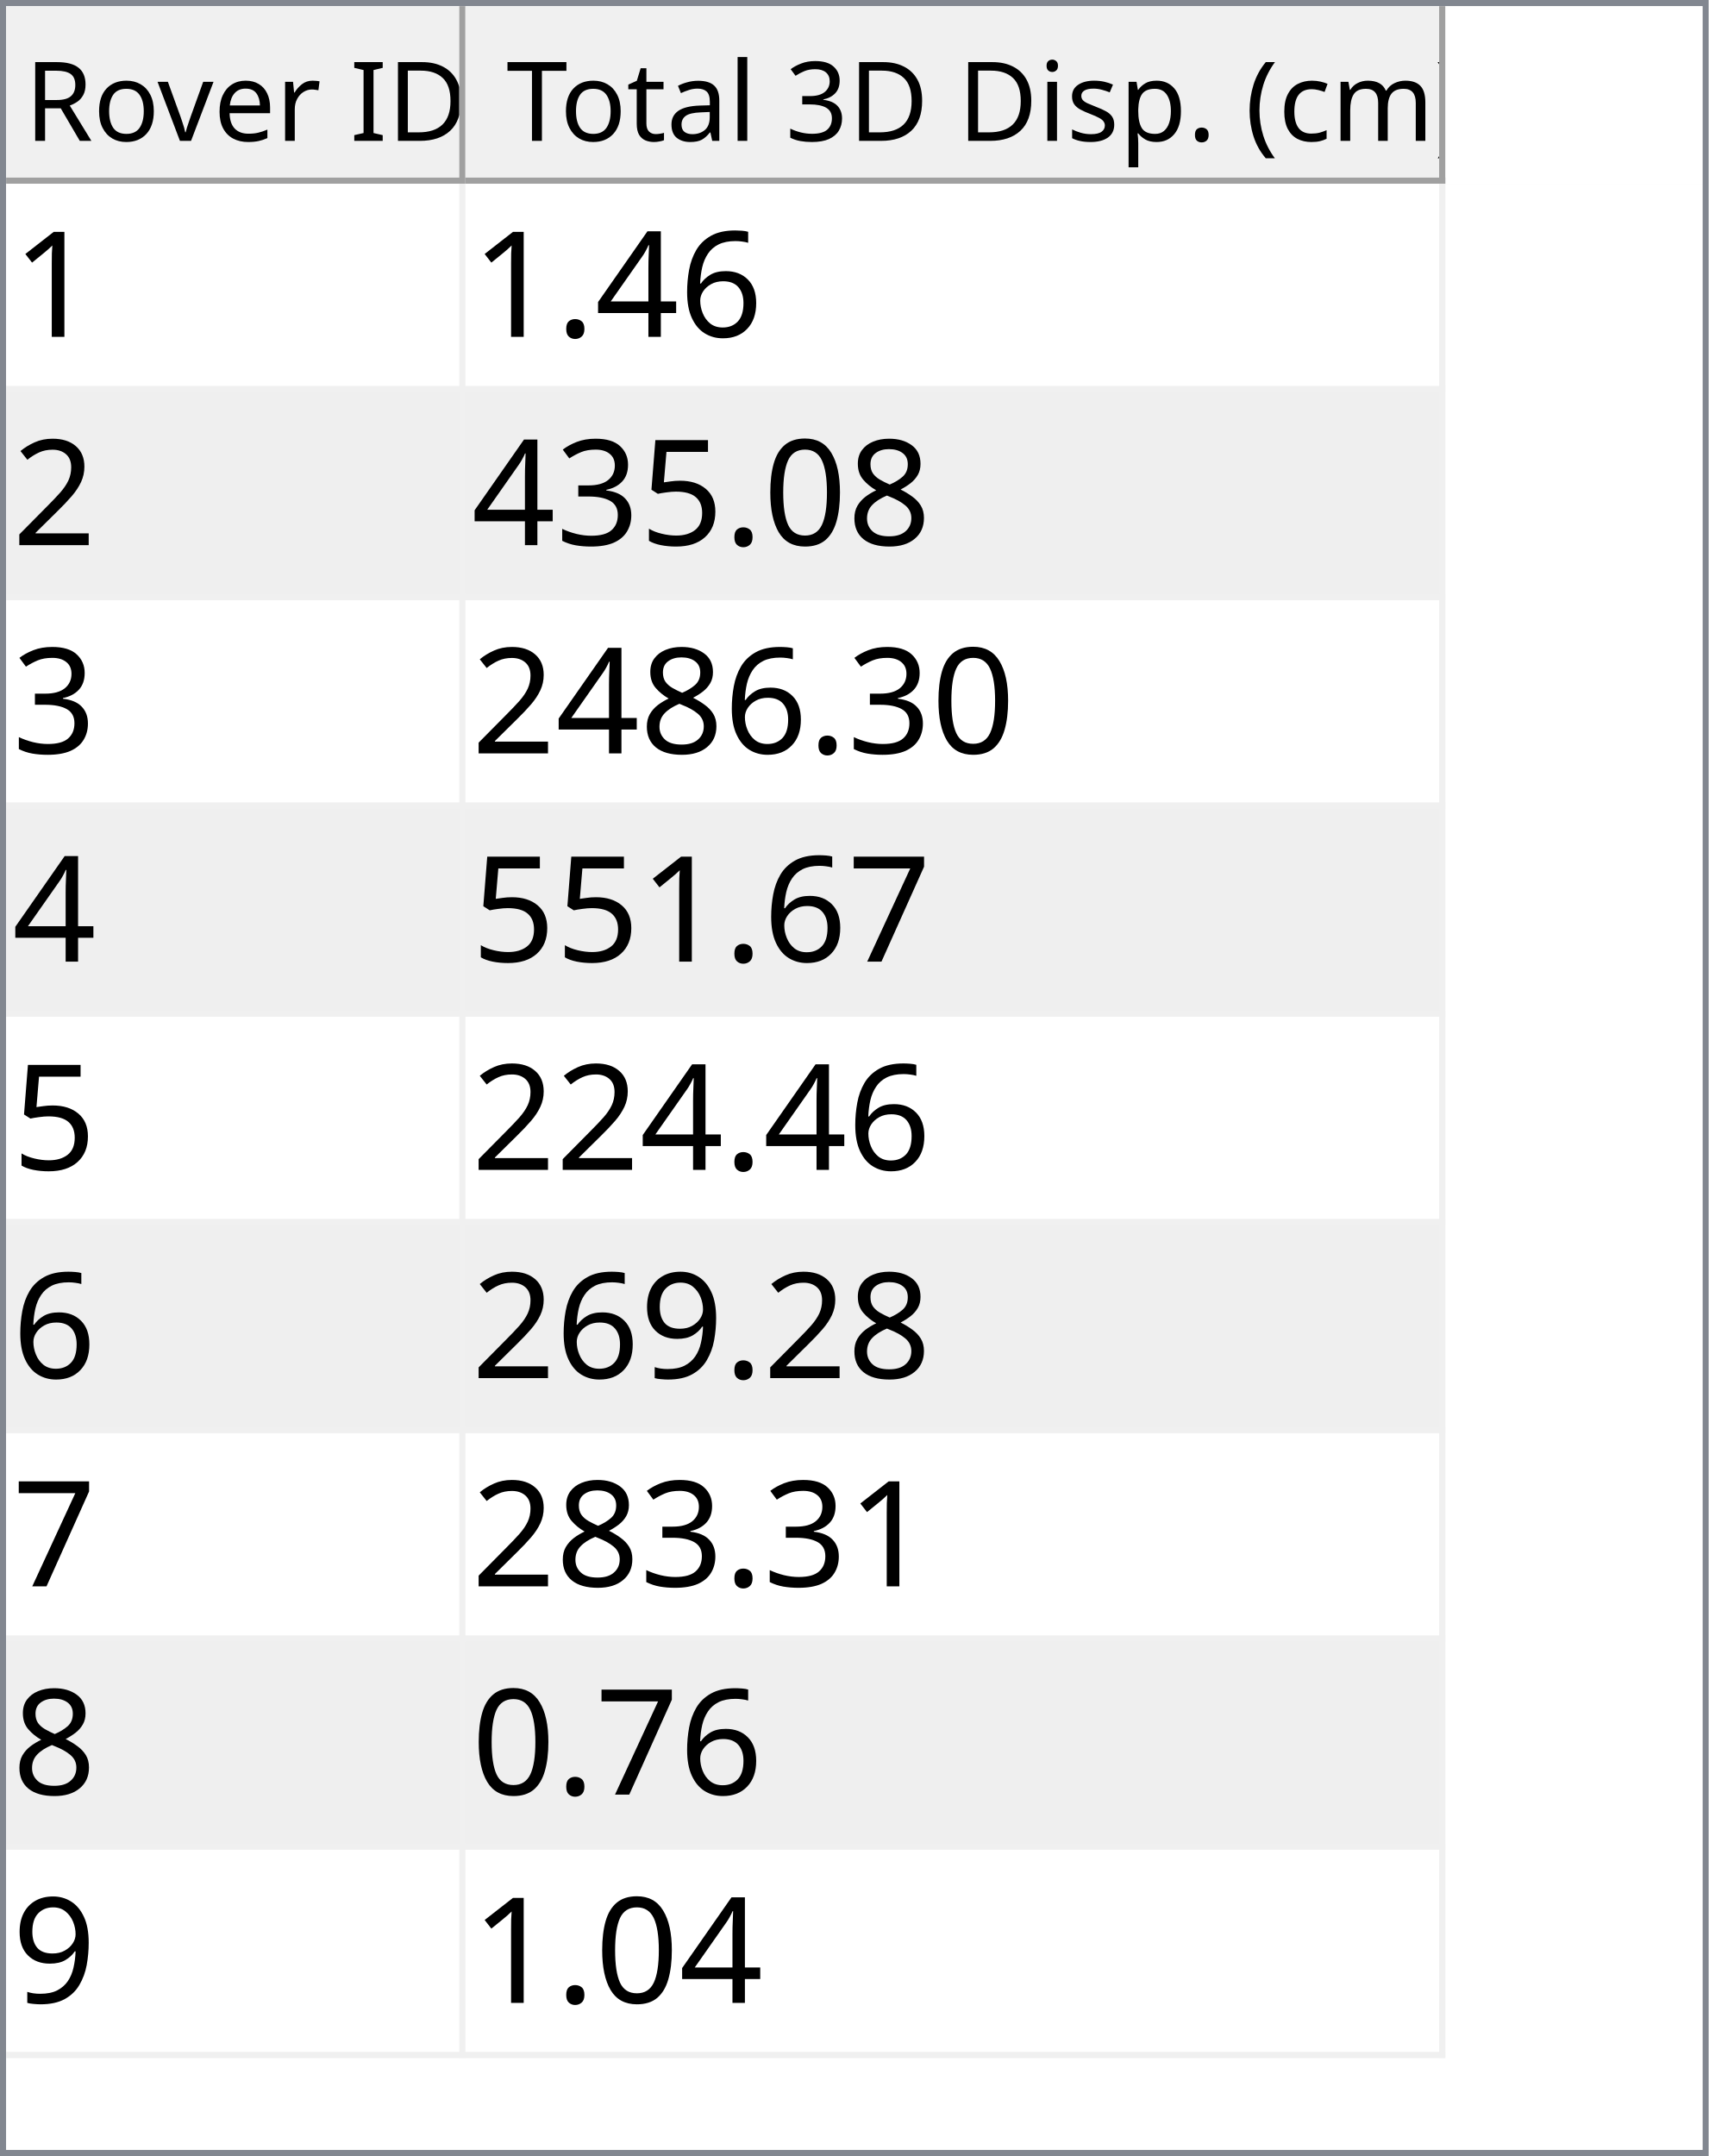
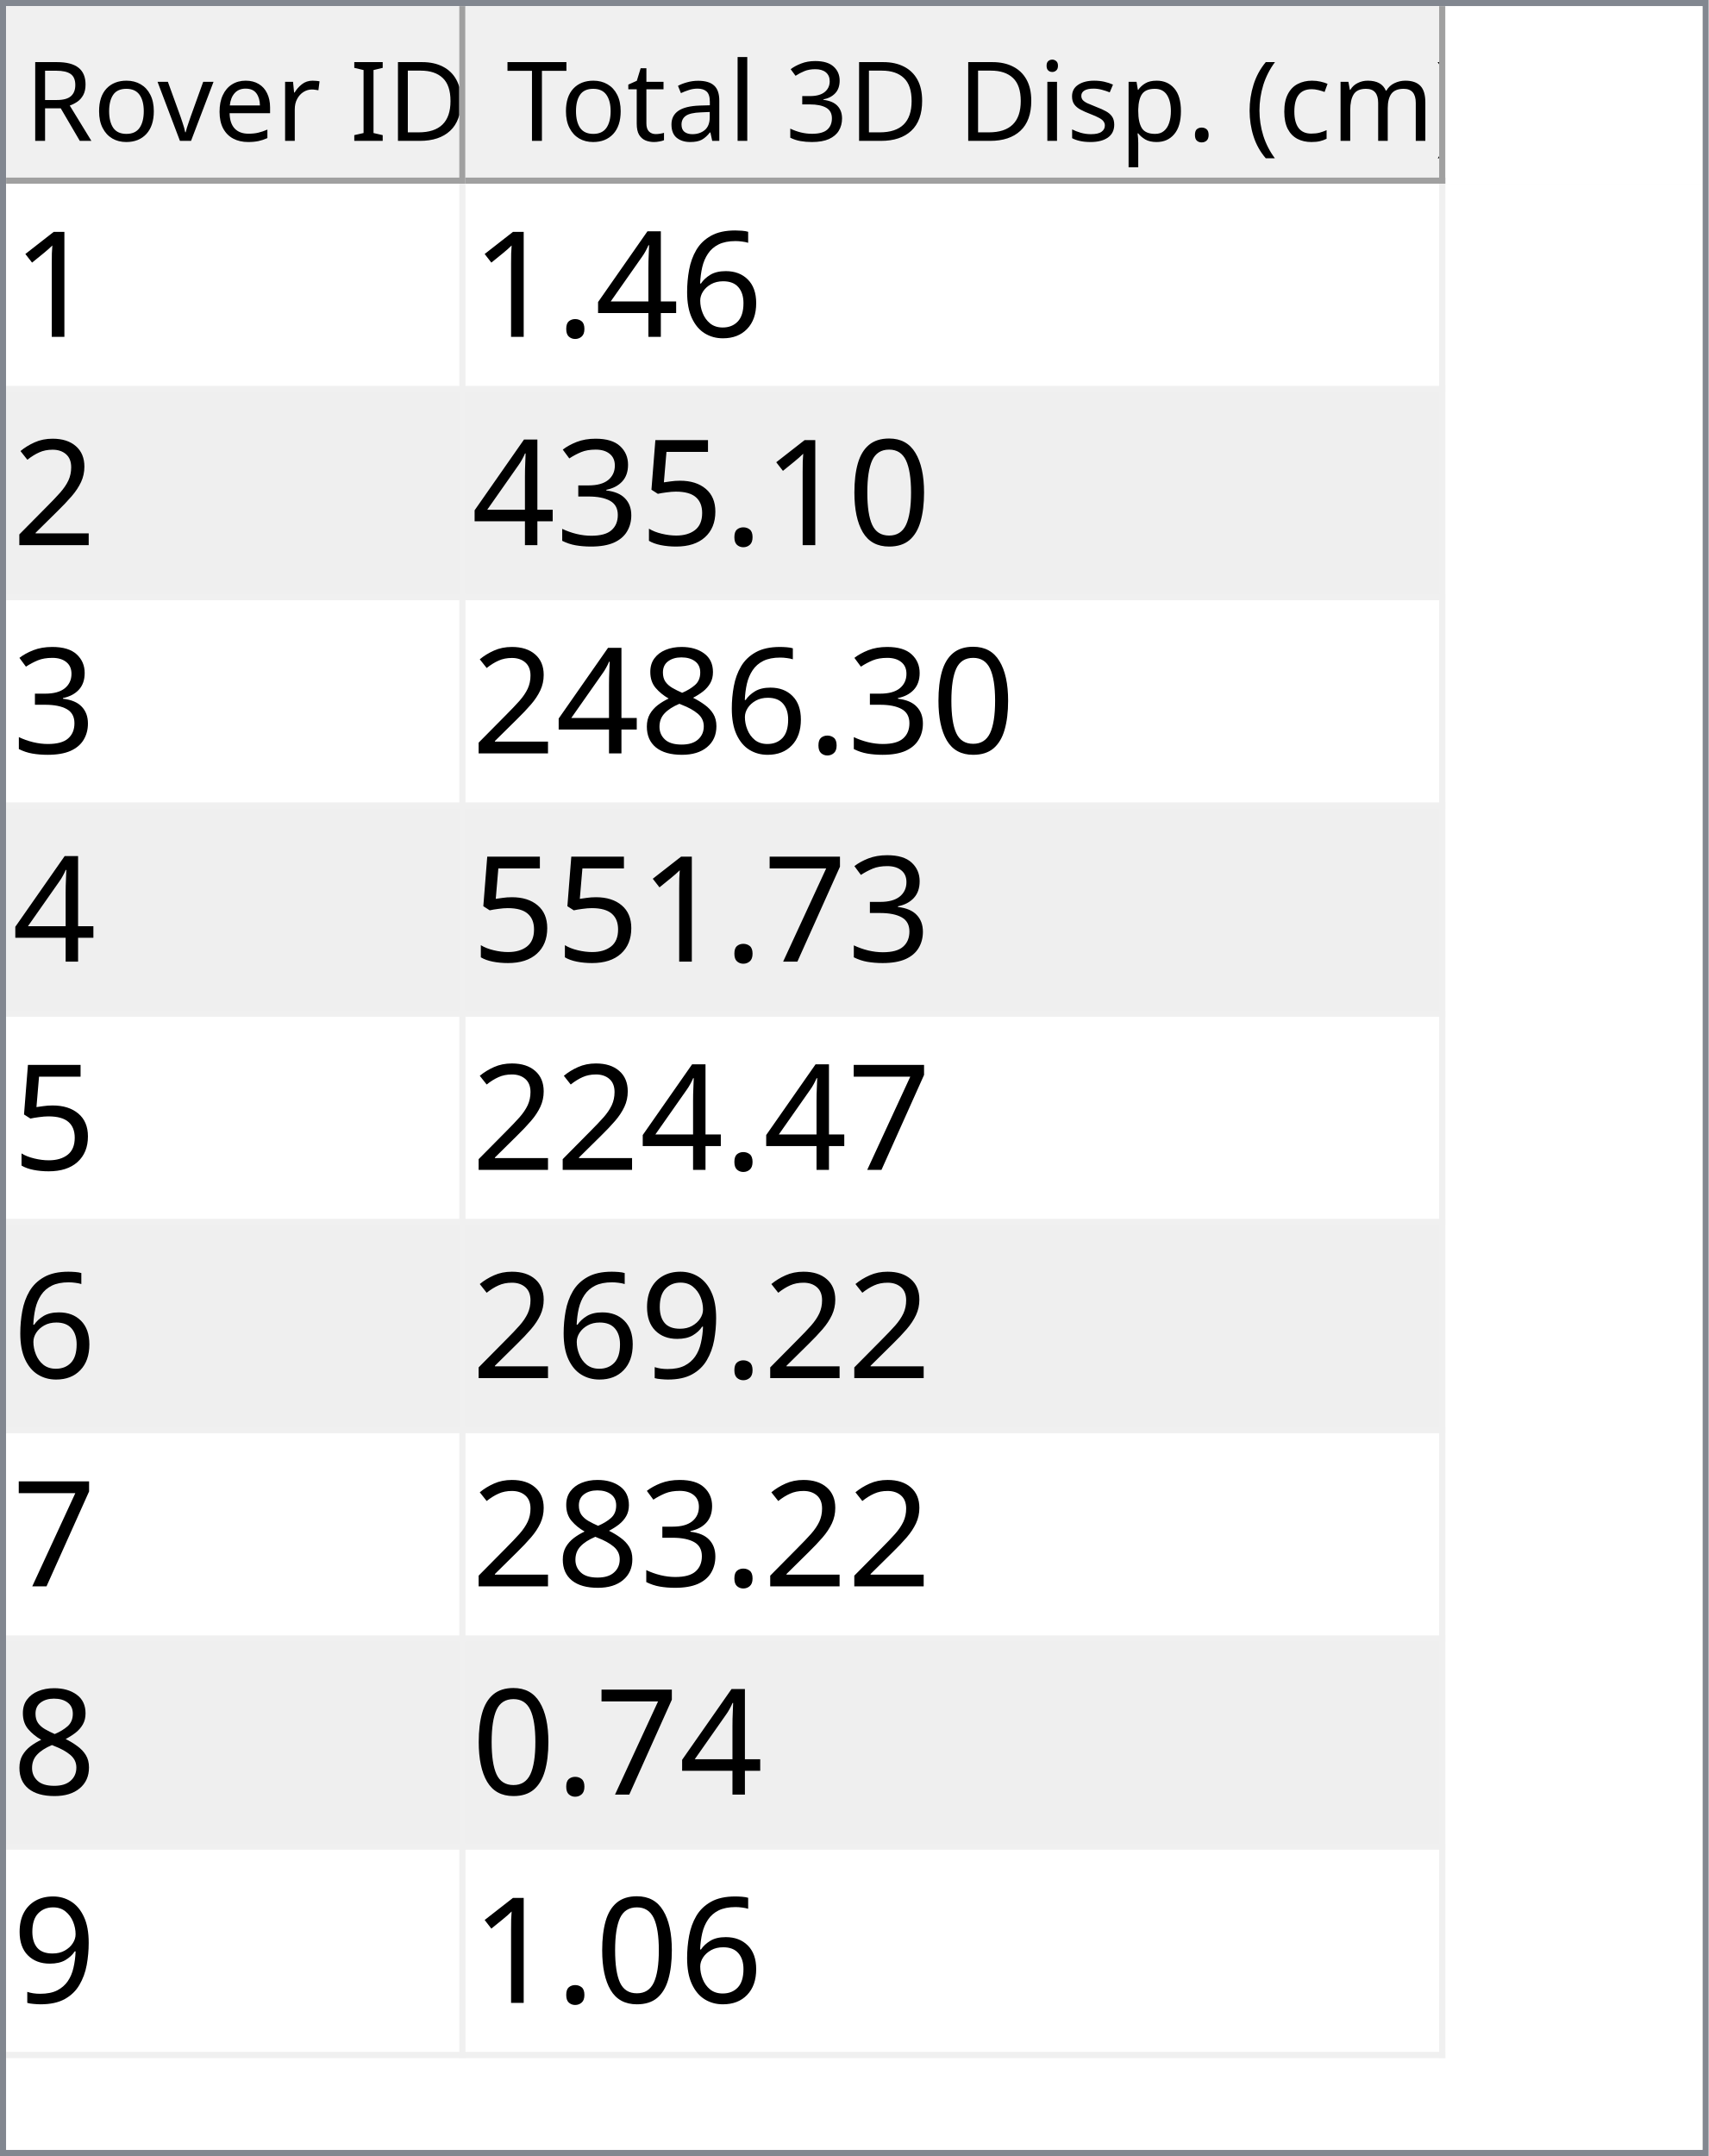
<svg xmlns="http://www.w3.org/2000/svg" style="fill-opacity:1; color-rendering:auto; color-interpolation:auto; text-rendering:auto; stroke:black; stroke-linecap:square; stroke-miterlimit:10; shape-rendering:auto; stroke-opacity:1; fill:black; stroke-dasharray:none; font-weight:normal; stroke-width:1; font-family:'Dialog'; font-style:normal; stroke-linejoin:miter; font-size:12px; stroke-dashoffset:0; image-rendering:auto;" width="279" height="352">
  <defs id="genericDefs" />
  <g>
    <defs id="defs1">
      <clipPath clipPathUnits="userSpaceOnUse" id="clipPath1">
        <path d="M0 0 L279 0 L279 352 L0 352 L0 0 Z" />
      </clipPath>
      <clipPath clipPathUnits="userSpaceOnUse" id="clipPath2">
        <path d="M0 0 L0 352 L279 352 L279 0 Z" />
      </clipPath>
      <clipPath clipPathUnits="userSpaceOnUse" id="clipPath3">
        <path d="M0 0 L0 29 L277 29 L277 0 Z" />
      </clipPath>
      <clipPath clipPathUnits="userSpaceOnUse" id="clipPath4">
        <path d="M0 0 L0 29 L75 29 L75 0 Z" />
      </clipPath>
      <clipPath clipPathUnits="userSpaceOnUse" id="clipPath5">
        <path d="M1 1 L1 28 L74 28 L74 1 Z" />
      </clipPath>
      <clipPath clipPathUnits="userSpaceOnUse" id="clipPath6">
        <path d="M0 0 L0 27 L73 27 L73 0 Z" />
      </clipPath>
      <clipPath clipPathUnits="userSpaceOnUse" id="clipPath7">
        <path d="M-0.5 -0.5 L-0.5 28.5 L74.5 28.5 L74.5 -0.5 Z" />
      </clipPath>
      <clipPath clipPathUnits="userSpaceOnUse" id="clipPath8">
        <path d="M0 0 L0 29 L160 29 L160 0 Z" />
      </clipPath>
      <clipPath clipPathUnits="userSpaceOnUse" id="clipPath9">
        <path d="M1 1 L1 28 L159 28 L159 1 Z" />
      </clipPath>
      <clipPath clipPathUnits="userSpaceOnUse" id="clipPath10">
        <path d="M0 0 L0 27 L158 27 L158 0 Z" />
      </clipPath>
      <clipPath clipPathUnits="userSpaceOnUse" id="clipPath11">
        <path d="M-0.5 -0.5 L-0.5 28.5 L159.5 28.5 L159.5 -0.5 Z" />
      </clipPath>
      <clipPath clipPathUnits="userSpaceOnUse" id="clipPath12">
        <path d="M0 0 L0 321 L277 321 L277 0 Z" />
      </clipPath>
      <clipPath clipPathUnits="userSpaceOnUse" id="clipPath13">
        <path d="M0 0 L0 306 L235 306 L235 0 Z" />
      </clipPath>
      <clipPath clipPathUnits="userSpaceOnUse" id="clipPath14">
        <path d="M-0.5 -0.5 L-0.5 305.5 L234.5 305.5 L234.5 -0.5 Z" />
      </clipPath>
      <clipPath clipPathUnits="userSpaceOnUse" id="clipPath15">
        <path d="M0 0 L0 33 L74 33 L74 0 Z" />
      </clipPath>
      <clipPath clipPathUnits="userSpaceOnUse" id="clipPath16">
        <path d="M0 0 L0 33 L159 33 L159 0 Z" />
      </clipPath>
      <font horiz-adv-x="64.551" id="font1">
        <font-face ascent="107.91" descent="25.098" units-per-em="100" style="font-style:normal; font-family:Segoe UI; font-weight:normal;" />
        <missing-glyph horiz-adv-x="64.551" d="M8.109 0 L8.109 68.266 L56.453 68.266 L56.453 0 L8.109 0 ZM15.328 7.234 L49.219 7.234 L49.219 61.031 L15.328 61.031 L15.328 7.234 Z" />
        <glyph unicode="D" horiz-adv-x="70.117" d="M9.188 0 L9.188 70.016 L28.516 70.016 Q65.531 70.016 65.531 35.891 Q65.531 19.672 55.25 9.836 Q44.969 0 27.734 0 L9.188 0 ZM17.391 62.594 L17.391 7.422 L27.828 7.422 Q41.609 7.422 49.273 14.797 Q56.938 22.172 56.938 35.688 Q56.938 62.594 28.328 62.594 L17.391 62.594 Z" />
        <glyph unicode="I" horiz-adv-x="26.611" d="M17.391 0 L9.188 0 L9.188 70.016 L17.391 70.016 L17.391 0 Z" />
        <glyph unicode=" " horiz-adv-x="27.393" d="" />
        <glyph unicode="r" horiz-adv-x="34.766" d="M34.188 41.891 Q32.078 43.5 28.125 43.5 Q23 43.5 19.555 38.672 Q16.109 33.844 16.109 25.484 L16.109 0 L8.109 0 L8.109 50 L16.109 50 L16.109 39.703 L16.312 39.703 Q18.016 44.969 21.531 47.922 Q25.047 50.875 29.391 50.875 Q32.516 50.875 34.188 50.203 L34.188 41.891 Z" />
        <glyph unicode="e" horiz-adv-x="52.295" d="M48.297 23 L12.984 23 Q13.188 14.656 17.484 10.109 Q21.781 5.562 29.297 5.562 Q37.75 5.562 44.828 11.141 L44.828 3.609 Q38.234 -1.172 27.391 -1.172 Q16.797 -1.172 10.742 5.641 Q4.688 12.453 4.688 24.812 Q4.688 36.469 11.305 43.82 Q17.922 51.172 27.734 51.172 Q37.547 51.172 42.922 44.828 Q48.297 38.484 48.297 27.203 L48.297 23 ZM40.094 29.781 Q40.047 36.719 36.75 40.578 Q33.453 44.438 27.594 44.438 Q21.922 44.438 17.969 40.383 Q14.016 36.328 13.094 29.781 L40.094 29.781 Z" />
        <glyph unicode="v" horiz-adv-x="47.9" d="M47.406 50 L27.484 0 L19.625 0 L0.688 50 L9.469 50 L22.172 13.672 Q23.578 9.672 23.922 6.688 L24.125 6.688 Q24.609 10.453 25.688 13.484 L38.969 50 L47.406 50 Z" />
        <glyph unicode="o" horiz-adv-x="58.594" d="M29 -1.172 Q17.922 -1.172 11.305 5.836 Q4.688 12.844 4.688 24.422 Q4.688 37.016 11.57 44.094 Q18.453 51.172 30.172 51.172 Q41.359 51.172 47.633 44.289 Q53.906 37.406 53.906 25.203 Q53.906 13.234 47.141 6.031 Q40.375 -1.172 29 -1.172 ZM29.594 44.438 Q21.875 44.438 17.383 39.188 Q12.891 33.938 12.891 24.703 Q12.891 15.828 17.43 10.695 Q21.969 5.562 29.594 5.562 Q37.359 5.562 41.531 10.594 Q45.703 15.625 45.703 24.906 Q45.703 34.281 41.531 39.359 Q37.359 44.438 29.594 44.438 Z" />
        <glyph unicode="R" horiz-adv-x="59.814" d="M59.375 0 L49.609 0 L37.891 19.625 Q36.281 22.359 34.766 24.289 Q33.25 26.219 31.664 27.438 Q30.078 28.656 28.25 29.219 Q26.422 29.781 24.125 29.781 L17.391 29.781 L17.391 0 L9.188 0 L9.188 70.016 L30.078 70.016 Q34.672 70.016 38.555 68.867 Q42.438 67.719 45.289 65.375 Q48.141 63.031 49.758 59.547 Q51.375 56.062 51.375 51.375 Q51.375 47.703 50.273 44.656 Q49.172 41.609 47.148 39.211 Q45.125 36.812 42.266 35.133 Q39.406 33.453 35.844 32.516 L35.844 32.328 Q37.594 31.547 38.891 30.547 Q40.188 29.547 41.359 28.18 Q42.531 26.812 43.68 25.078 Q44.828 23.344 46.234 21.047 L59.375 0 ZM17.391 62.594 L17.391 37.203 L28.516 37.203 Q31.594 37.203 34.203 38.133 Q36.812 39.062 38.719 40.797 Q40.625 42.531 41.703 45.047 Q42.781 47.562 42.781 50.688 Q42.781 56.297 39.141 59.445 Q35.5 62.594 28.609 62.594 L17.391 62.594 Z" />
        <glyph unicode=")" horiz-adv-x="30.176" d="M8.297 -15.922 L1.172 -15.922 Q16.406 2.344 16.406 26.812 Q16.406 51.469 1.078 70.016 L8.297 70.016 Q23.531 52.156 23.531 26.703 Q23.531 1.375 8.297 -15.922 Z" />
        <glyph unicode="m" horiz-adv-x="86.133" d="M79.109 0 L71.094 0 L71.094 28.719 Q71.094 37.016 68.531 40.727 Q65.969 44.438 59.906 44.438 Q54.781 44.438 51.195 39.75 Q47.609 35.062 47.609 28.516 L47.609 0 L39.594 0 L39.594 29.688 Q39.594 44.438 28.219 44.438 Q22.953 44.438 19.531 40.016 Q16.109 35.594 16.109 28.516 L16.109 0 L8.109 0 L8.109 50 L16.109 50 L16.109 42.094 L16.312 42.094 Q21.625 51.172 31.844 51.172 Q36.969 51.172 40.773 48.312 Q44.578 45.453 46 40.828 Q51.562 51.172 62.594 51.172 Q79.109 51.172 79.109 30.812 L79.109 0 Z" />
        <glyph unicode="c" horiz-adv-x="46.191" d="M42.188 2.297 Q36.422 -1.172 28.516 -1.172 Q17.828 -1.172 11.258 5.789 Q4.688 12.75 4.688 23.828 Q4.688 36.188 11.766 43.68 Q18.844 51.172 30.672 51.172 Q37.25 51.172 42.281 48.734 L42.281 40.531 Q36.719 44.438 30.375 44.438 Q22.703 44.438 17.797 38.945 Q12.891 33.453 12.891 24.516 Q12.891 15.719 17.508 10.641 Q22.125 5.562 29.891 5.562 Q36.422 5.562 42.188 9.906 L42.188 2.297 Z" />
        <glyph unicode="(" horiz-adv-x="30.176" d="M29.109 -15.922 L21.969 -15.922 Q6.844 1.375 6.844 26.703 Q6.844 52.156 21.969 70.016 L29.203 70.016 Q13.875 51.469 13.875 26.812 Q13.875 2.344 29.109 -15.922 Z" />
        <glyph unicode="." horiz-adv-x="21.68" d="M10.891 -1.078 Q8.641 -1.078 7.055 0.539 Q5.469 2.156 5.469 4.391 Q5.469 6.641 7.055 8.273 Q8.641 9.906 10.891 9.906 Q13.188 9.906 14.797 8.273 Q16.406 6.641 16.406 4.391 Q16.406 2.156 14.797 0.539 Q13.188 -1.078 10.891 -1.078 Z" />
        <glyph unicode="p" horiz-adv-x="58.789" d="M16.312 7.234 L16.109 7.234 L16.109 -23 L8.109 -23 L8.109 50 L16.109 50 L16.109 41.219 L16.312 41.219 Q22.219 51.172 33.594 51.172 Q43.266 51.172 48.688 44.461 Q54.109 37.75 54.109 26.469 Q54.109 13.922 48 6.375 Q41.891 -1.172 31.297 -1.172 Q21.578 -1.172 16.312 7.234 ZM16.109 27.391 L16.109 20.406 Q16.109 14.203 20.141 9.883 Q24.172 5.562 30.375 5.562 Q37.641 5.562 41.773 11.133 Q45.906 16.703 45.906 26.609 Q45.906 34.969 42.047 39.703 Q38.188 44.438 31.594 44.438 Q24.609 44.438 20.359 39.578 Q16.109 34.719 16.109 27.391 Z" />
        <glyph unicode="s" horiz-adv-x="42.432" d="M5.078 1.812 L5.078 10.406 Q11.625 5.562 19.484 5.562 Q30.031 5.562 30.031 12.594 Q30.031 14.594 29.125 15.992 Q28.219 17.391 26.68 18.461 Q25.141 19.531 23.07 20.383 Q21 21.234 18.609 22.172 Q15.281 23.484 12.766 24.828 Q10.25 26.172 8.57 27.859 Q6.891 29.547 6.031 31.695 Q5.172 33.844 5.172 36.719 Q5.172 40.234 6.789 42.945 Q8.406 45.656 11.086 47.484 Q13.766 49.312 17.211 50.242 Q20.656 51.172 24.312 51.172 Q30.812 51.172 35.938 48.922 L35.938 40.828 Q30.422 44.438 23.25 44.438 Q21 44.438 19.195 43.922 Q17.391 43.406 16.094 42.477 Q14.797 41.547 14.086 40.258 Q13.375 38.969 13.375 37.406 Q13.375 35.453 14.086 34.133 Q14.797 32.812 16.164 31.789 Q17.531 30.766 19.484 29.938 Q21.438 29.109 23.922 28.125 Q27.25 26.859 29.883 25.516 Q32.516 24.172 34.375 22.484 Q36.234 20.797 37.234 18.602 Q38.234 16.406 38.234 13.375 Q38.234 9.672 36.602 6.938 Q34.969 4.203 32.234 2.398 Q29.5 0.594 25.93 -0.289 Q22.359 -1.172 18.453 -1.172 Q10.75 -1.172 5.078 1.812 Z" />
        <glyph unicode="i" horiz-adv-x="24.219" d="M12.203 62.703 Q10.062 62.703 8.547 64.164 Q7.031 65.625 7.031 67.875 Q7.031 70.125 8.547 71.609 Q10.062 73.094 12.203 73.094 Q14.406 73.094 15.945 71.609 Q17.484 70.125 17.484 67.875 Q17.484 65.719 15.945 64.211 Q14.406 62.703 12.203 62.703 ZM16.109 0 L8.109 0 L8.109 50 L16.109 50 L16.109 0 Z" />
        <glyph unicode="3" horiz-adv-x="53.906" d="M46.531 19.828 Q46.531 15.094 44.75 11.211 Q42.969 7.328 39.719 4.57 Q36.469 1.812 31.93 0.297 Q27.391 -1.219 21.922 -1.219 Q11.922 -1.219 6 2.594 L6 11.188 Q13.094 5.609 22.219 5.609 Q25.875 5.609 28.828 6.539 Q31.781 7.469 33.906 9.227 Q36.031 10.984 37.18 13.477 Q38.328 15.969 38.328 19.094 Q38.328 32.812 18.797 32.812 L12.984 32.812 L12.984 39.594 L18.5 39.594 Q35.797 39.594 35.797 52.484 Q35.797 64.406 22.609 64.406 Q15.188 64.406 8.688 59.422 L8.688 67.188 Q15.375 71.188 24.609 71.188 Q29 71.188 32.57 69.969 Q36.141 68.75 38.68 66.555 Q41.219 64.359 42.609 61.281 Q44 58.203 44 54.5 Q44 40.672 30.031 36.719 L30.031 36.531 Q33.594 36.141 36.625 34.797 Q39.656 33.453 41.852 31.305 Q44.047 29.156 45.289 26.25 Q46.531 23.344 46.531 19.828 Z" />
        <glyph unicode="l" horiz-adv-x="24.219" d="M16.109 0 L8.109 0 L8.109 74.031 L16.109 74.031 L16.109 0 Z" />
        <glyph unicode="a" horiz-adv-x="50.879" d="M43.891 0 L35.891 0 L35.891 7.812 L35.688 7.812 Q30.469 -1.172 20.312 -1.172 Q12.844 -1.172 8.617 2.781 Q4.391 6.734 4.391 13.281 Q4.391 27.297 20.906 29.594 L35.891 31.688 Q35.891 44.438 25.594 44.438 Q16.547 44.438 9.281 38.281 L9.281 46.484 Q16.656 51.172 26.266 51.172 Q43.891 51.172 43.891 32.516 L43.891 0 ZM35.891 25.297 L23.828 23.641 Q18.266 22.859 15.43 20.875 Q12.594 18.891 12.594 13.875 Q12.594 10.203 15.211 7.883 Q17.828 5.562 22.172 5.562 Q28.125 5.562 32.008 9.742 Q35.891 13.922 35.891 20.312 L35.891 25.297 Z" />
        <glyph unicode="t" horiz-adv-x="33.887" d="M31.297 0.484 Q28.469 -1.078 23.828 -1.078 Q10.688 -1.078 10.688 13.578 L10.688 43.172 L2.094 43.172 L2.094 50 L10.688 50 L10.688 62.203 L18.703 64.797 L18.703 50 L31.297 50 L31.297 43.172 L18.703 43.172 L18.703 14.984 Q18.703 9.969 20.414 7.82 Q22.125 5.672 26.078 5.672 Q29.109 5.672 31.297 7.328 L31.297 0.484 Z" />
        <glyph unicode="T" horiz-adv-x="52.393" d="M50.594 62.594 L30.375 62.594 L30.375 0 L22.172 0 L22.172 62.594 L2 62.594 L2 70.016 L50.594 70.016 L50.594 62.594 Z" />
      </font>
      <font horiz-adv-x="75.0" id="font2">
        <font-face ascent="100.537" descent="21.973" units-per-em="100" style="font-style:normal; font-family:sans-serif; font-weight:normal;" />
        <missing-glyph horiz-adv-x="75.0" d="M12.5 0 L12.5 62.5 L62.5 62.5 L62.5 0 L12.5 0 ZM14.062 1.562 L60.938 1.562 L60.938 60.938 L14.062 60.938 L14.062 1.562 Z" />
        <glyph unicode="1" horiz-adv-x="55.615" d="M37.25 0 L28.469 0 L28.469 56 Q25.297 52.984 20.141 49.953 Q14.984 46.922 10.891 45.406 L10.891 53.906 Q18.266 57.375 23.781 62.305 Q29.297 67.234 31.594 71.875 L37.25 71.875 L37.25 0 Z" />
        <glyph unicode="6" horiz-adv-x="55.615" d="M49.75 54.047 L41.016 53.375 Q39.844 58.547 37.703 60.891 Q34.125 64.656 28.906 64.656 Q24.703 64.656 21.531 62.312 Q17.391 59.281 14.992 53.469 Q12.594 47.656 12.5 36.922 Q15.672 41.75 20.266 44.094 Q24.859 46.438 29.891 46.438 Q38.672 46.438 44.852 39.969 Q51.031 33.5 51.031 23.25 Q51.031 16.5 48.125 10.719 Q45.219 4.938 40.141 1.859 Q35.062 -1.219 28.609 -1.219 Q17.625 -1.219 10.695 6.859 Q3.766 14.938 3.766 33.5 Q3.766 54.25 11.422 63.672 Q18.109 71.875 29.438 71.875 Q37.891 71.875 43.289 67.141 Q48.688 62.406 49.75 54.047 ZM13.875 23.188 Q13.875 18.656 15.797 14.508 Q17.719 10.359 21.188 8.18 Q24.656 6 28.469 6 Q34.031 6 38.039 10.492 Q42.047 14.984 42.047 22.703 Q42.047 30.125 38.086 34.398 Q34.125 38.672 28.125 38.672 Q22.172 38.672 18.023 34.398 Q13.875 30.125 13.875 23.188 Z" />
        <glyph unicode="4" horiz-adv-x="55.615" d="M32.328 0 L32.328 17.141 L1.266 17.141 L1.266 25.203 L33.938 71.578 L41.109 71.578 L41.109 25.203 L50.781 25.203 L50.781 17.141 L41.109 17.141 L41.109 0 L32.328 0 ZM32.328 25.203 L32.328 57.469 L9.906 25.203 L32.328 25.203 Z" />
        <glyph unicode="." horiz-adv-x="27.783" d="M9.078 0 L9.078 10.016 L19.094 10.016 L19.094 0 L9.078 0 Z" />
        <glyph unicode="2" horiz-adv-x="55.615" d="M50.344 8.453 L50.344 0 L3.031 0 Q2.938 3.172 4.047 6.109 Q5.859 10.938 9.836 15.625 Q13.812 20.312 21.344 26.469 Q33.016 36.031 37.117 41.625 Q41.219 47.219 41.219 52.203 Q41.219 57.422 37.477 61.008 Q33.734 64.594 27.734 64.594 Q21.391 64.594 17.578 60.789 Q13.766 56.984 13.719 50.25 L4.688 51.172 Q5.609 61.281 11.664 66.578 Q17.719 71.875 27.938 71.875 Q38.234 71.875 44.242 66.164 Q50.25 60.453 50.25 52 Q50.25 47.703 48.492 43.555 Q46.734 39.406 42.656 34.812 Q38.578 30.219 29.109 22.219 Q21.188 15.578 18.945 13.211 Q16.703 10.844 15.234 8.453 L50.344 8.453 Z" />
-         <glyph unicode="8" horiz-adv-x="55.615" d="M17.672 38.812 Q12.203 40.828 9.57 44.539 Q6.938 48.25 6.938 53.422 Q6.938 61.234 12.555 66.555 Q18.172 71.875 27.484 71.875 Q36.859 71.875 42.578 66.43 Q48.297 60.984 48.297 53.172 Q48.297 48.188 45.68 44.508 Q43.062 40.828 37.75 38.812 Q44.344 36.672 47.781 31.883 Q51.219 27.094 51.219 20.453 Q51.219 11.281 44.727 5.031 Q38.234 -1.219 27.641 -1.219 Q17.047 -1.219 10.547 5.055 Q4.047 11.328 4.047 20.703 Q4.047 27.688 7.594 32.398 Q11.141 37.109 17.672 38.812 ZM15.922 53.719 Q15.922 48.641 19.195 45.414 Q22.469 42.188 27.688 42.188 Q32.766 42.188 36.016 45.383 Q39.266 48.578 39.266 53.219 Q39.266 58.062 35.914 61.359 Q32.562 64.656 27.594 64.656 Q22.562 64.656 19.242 61.43 Q15.922 58.203 15.922 53.719 ZM13.094 20.656 Q13.094 16.891 14.875 13.375 Q16.656 9.859 20.172 7.93 Q23.688 6 27.734 6 Q34.031 6 38.133 10.055 Q42.234 14.109 42.234 20.359 Q42.234 26.703 38.016 30.859 Q33.797 35.016 27.438 35.016 Q21.234 35.016 17.164 30.914 Q13.094 26.812 13.094 20.656 Z" />
        <glyph unicode="0" horiz-adv-x="55.615" d="M4.156 35.297 Q4.156 48 6.766 55.742 Q9.375 63.484 14.523 67.68 Q19.672 71.875 27.484 71.875 Q33.25 71.875 37.594 69.555 Q41.938 67.234 44.773 62.867 Q47.609 58.5 49.219 52.227 Q50.828 45.953 50.828 35.297 Q50.828 22.703 48.242 14.969 Q45.656 7.234 40.508 3.008 Q35.359 -1.219 27.484 -1.219 Q17.141 -1.219 11.234 6.203 Q4.156 15.141 4.156 35.297 ZM13.188 35.297 Q13.188 17.672 17.312 11.836 Q21.438 6 27.484 6 Q33.547 6 37.672 11.859 Q41.797 17.719 41.797 35.297 Q41.797 52.984 37.672 58.789 Q33.547 64.594 27.391 64.594 Q21.344 64.594 17.719 59.469 Q13.188 52.938 13.188 35.297 Z" />
        <glyph unicode="5" horiz-adv-x="55.615" d="M4.156 18.75 L13.375 19.531 Q14.406 12.797 18.141 9.398 Q21.875 6 27.156 6 Q33.5 6 37.891 10.789 Q42.281 15.578 42.281 23.484 Q42.281 31 38.062 35.352 Q33.844 39.703 27 39.703 Q22.75 39.703 19.336 37.773 Q15.922 35.844 13.969 32.766 L5.719 33.844 L12.641 70.609 L48.25 70.609 L48.25 62.203 L19.672 62.203 L15.828 42.969 Q22.266 47.469 29.344 47.469 Q38.719 47.469 45.164 40.969 Q51.609 34.469 51.609 24.266 Q51.609 14.547 45.953 7.469 Q39.062 -1.219 27.156 -1.219 Q17.391 -1.219 11.211 4.25 Q5.031 9.719 4.156 18.75 Z" />
        <glyph unicode="3" horiz-adv-x="55.615" d="M4.203 18.891 L12.984 20.062 Q14.5 12.594 18.141 9.297 Q21.781 6 27 6 Q33.203 6 37.477 10.297 Q41.75 14.594 41.75 20.953 Q41.75 27 37.797 30.93 Q33.844 34.859 27.734 34.859 Q25.25 34.859 21.531 33.891 L22.516 41.609 Q23.391 41.5 23.922 41.5 Q29.547 41.5 34.039 44.43 Q38.531 47.359 38.531 53.469 Q38.531 58.297 35.258 61.477 Q31.984 64.656 26.812 64.656 Q21.688 64.656 18.266 61.43 Q14.844 58.203 13.875 51.766 L5.078 53.328 Q6.688 62.156 12.398 67.016 Q18.109 71.875 26.609 71.875 Q32.469 71.875 37.398 69.359 Q42.328 66.844 44.945 62.5 Q47.562 58.156 47.562 53.266 Q47.562 48.641 45.07 44.828 Q42.578 41.016 37.703 38.766 Q44.047 37.312 47.562 32.695 Q51.078 28.078 51.078 21.141 Q51.078 11.766 44.242 5.25 Q37.406 -1.266 26.953 -1.266 Q17.531 -1.266 11.305 4.352 Q5.078 9.969 4.203 18.891 Z" />
+         <glyph unicode="8" horiz-adv-x="55.615" d="M17.672 38.812 Q12.203 40.828 9.57 44.539 Q6.938 48.25 6.938 53.422 Q6.938 61.234 12.555 66.555 Q18.172 71.875 27.484 71.875 Q36.859 71.875 42.578 66.43 Q48.297 60.984 48.297 53.172 Q48.297 48.188 45.68 44.508 Q43.062 40.828 37.75 38.812 Q44.344 36.672 47.781 31.883 Q51.219 27.094 51.219 20.453 Q51.219 11.281 44.727 5.031 Q38.234 -1.219 27.641 -1.219 Q17.047 -1.219 10.547 5.055 Q4.047 11.328 4.047 20.703 Q4.047 27.688 7.594 32.398 Q11.141 37.109 17.672 38.812 ZM15.922 53.719 Q15.922 48.641 19.195 45.414 Q22.469 42.188 27.688 42.188 Q32.766 42.188 36.016 45.383 Q39.266 48.578 39.266 53.219 Q39.266 58.062 35.914 61.359 Q32.562 64.656 27.594 64.656 Q22.562 64.656 19.242 61.43 Q15.922 58.203 15.922 53.719 ZM13.094 20.656 Q13.094 16.891 14.875 13.375 Q16.656 9.859 20.172 7.93 Q23.688 6 27.734 6 Q34.031 6 38.133 10.055 Q42.234 14.109 42.234 20.359 Q42.234 26.703 38.016 30.859 Q33.797 35.016 27.438 35.016 Q21.234 35.016 17.164 30.914 Q13.094 26.812 13.094 20.656 Z" />
        <glyph unicode="7" horiz-adv-x="55.615" d="M4.734 62.203 L4.734 70.656 L51.078 70.656 L51.078 63.812 Q44.234 56.547 37.523 44.484 Q30.812 32.422 27.156 19.672 Q24.516 10.688 23.781 0 L14.75 0 Q14.891 8.453 18.062 20.414 Q21.234 32.375 27.172 43.484 Q33.109 54.594 39.797 62.203 L4.734 62.203 Z" />
        <glyph unicode="9" horiz-adv-x="55.615" d="M5.469 16.547 L13.922 17.328 Q14.984 11.375 18.016 8.688 Q21.047 6 25.781 6 Q29.828 6 32.883 7.859 Q35.938 9.719 37.891 12.82 Q39.844 15.922 41.164 21.195 Q42.484 26.469 42.484 31.938 Q42.484 32.516 42.438 33.688 Q39.797 29.5 35.234 26.883 Q30.672 24.266 25.344 24.266 Q16.453 24.266 10.305 30.711 Q4.156 37.156 4.156 47.703 Q4.156 58.594 10.578 65.234 Q17 71.875 26.656 71.875 Q33.641 71.875 39.43 68.117 Q45.219 64.359 48.219 57.398 Q51.219 50.438 51.219 37.25 Q51.219 23.531 48.242 15.406 Q45.266 7.281 39.383 3.031 Q33.5 -1.219 25.594 -1.219 Q17.188 -1.219 11.867 3.445 Q6.547 8.109 5.469 16.547 ZM41.453 48.141 Q41.453 55.719 37.43 60.156 Q33.406 64.594 27.734 64.594 Q21.875 64.594 17.531 59.812 Q13.188 55.031 13.188 47.406 Q13.188 40.578 17.312 36.305 Q21.438 32.031 27.484 32.031 Q33.594 32.031 37.523 36.305 Q41.453 40.578 41.453 48.141 Z" />
      </font>
    </defs>
    <g style="fill:white; stroke:white;">
      <rect x="0" y="0" width="279" style="clip-path:url(#clipPath1); stroke:none;" height="352" />
    </g>
    <g style="fill:white; text-rendering:optimizeSpeed; color-rendering:optimizeSpeed; image-rendering:optimizeSpeed; shape-rendering:crispEdges; stroke:white; color-interpolation:sRGB;">
      <rect x="0" width="279" height="352" y="0" style="stroke:none;" />
      <path style="stroke:none;" d="M0 353 L279 353 L279 0 L0 0 Z" />
    </g>
    <g style="fill:rgb(240,240,240); font-size:18px; font-family:'Segoe UI'; stroke:rgb(240,240,240);">
      <rect x="0" y="0" width="279" style="clip-path:url(#clipPath2); stroke:none;" height="352" />
    </g>
    <g style="fill:rgb(130,135,144); font-size:18px; font-family:'Segoe UI'; stroke:rgb(130,135,144);">
      <path d="M0 0 L279 0 L279 352 L0 352 L0 0 ZM1 1 L278 1 L278 351 L1 351 L1 1 Z" style="fill-rule:evenodd; clip-path:url(#clipPath2); stroke:none;" />
    </g>
    <g style="fill:white; font-size:18px; font-family:'Segoe UI'; stroke:white;" transform="translate(1,1)">
      <rect x="0" y="0" width="277" style="clip-path:url(#clipPath3); stroke:none;" height="29" />
    </g>
    <g style="fill:rgb(240,240,240); font-size:18px; font-family:'Segoe UI'; stroke:rgb(240,240,240);" transform="translate(1,1)">
      <rect x="0" y="0" width="75" style="clip-path:url(#clipPath4); stroke:none;" height="29" />
    </g>
    <g style="font-family:'Segoe UI'; font-size:18px;" transform="translate(2,2)">
      <text x="2" xml:space="preserve" y="21" style="clip-path:url(#clipPath6); stroke:none;">Rover ID</text>
    </g>
    <g transform="translate(1.5,1.5)" style="fill:rgb(160,160,160); font-size:18px; font-family:'Segoe UI'; stroke:rgb(160,160,160); stroke-linejoin:bevel;">
      <line x1="74" x2="74" y1="0" style="fill:none; clip-path:url(#clipPath7);" y2="28" />
    </g>
    <g transform="matrix(1,0,0,1,1,1) translate(0.5,0.5)" style="fill:rgb(160,160,160); font-size:18px; font-family:'Segoe UI'; stroke:rgb(160,160,160); stroke-linejoin:bevel;">
      <line x1="0" x2="74" y1="28" style="fill:none; clip-path:url(#clipPath7);" y2="28" />
    </g>
    <g style="fill:rgb(240,240,240); font-size:18px; font-family:'Segoe UI'; stroke:rgb(240,240,240);" transform="translate(76,1)">
      <rect x="0" y="0" width="160" style="clip-path:url(#clipPath8); stroke:none;" height="29" />
    </g>
    <g style="font-family:'Segoe UI'; font-size:18px;" transform="translate(77,2)">
      <text x="1" xml:space="preserve" y="21" style="clip-path:url(#clipPath10); stroke:none;"> Total 3D Disp. (cm)</text>
    </g>
    <g transform="translate(76.5,1.5)" style="fill:rgb(160,160,160); font-size:18px; font-family:'Segoe UI'; stroke:rgb(160,160,160); stroke-linejoin:bevel;">
      <line x1="159" x2="159" y1="0" style="fill:none; clip-path:url(#clipPath11);" y2="28" />
    </g>
    <g transform="matrix(1,0,0,1,76,1) translate(0.5,0.5)" style="fill:rgb(160,160,160); font-size:18px; font-family:'Segoe UI'; stroke:rgb(160,160,160); stroke-linejoin:bevel;">
      <line x1="0" x2="159" y1="28" style="fill:none; clip-path:url(#clipPath11);" y2="28" />
    </g>
    <g style="fill:white; font-size:18px; font-family:'Segoe UI'; stroke:white;" transform="translate(1,30)">
      <rect x="0" y="0" width="277" style="clip-path:url(#clipPath12); stroke:none;" height="321" />
    </g>
    <g style="fill:rgb(240,240,240); font-size:24px; font-family:sans-serif; stroke:rgb(240,240,240);" transform="translate(1,30)">
      <rect x="0" y="0" width="235" style="clip-path:url(#clipPath13); stroke:none;" height="306" />
      <line transform="translate(0.5,0.5)" x1="0" x2="234" y1="33" style="clip-path:url(#clipPath14); fill:none; stroke-linejoin:bevel;" y2="33" />
    </g>
    <g transform="matrix(1,0,0,1,1,30) translate(0.5,0.5)" style="fill:rgb(240,240,240); font-size:24px; font-family:sans-serif; stroke:rgb(240,240,240); stroke-linejoin:bevel;">
      <line x1="0" x2="234" y1="67" style="fill:none; clip-path:url(#clipPath14);" y2="67" />
    </g>
    <g transform="matrix(1,0,0,1,1,30) translate(0.5,0.5)" style="fill:rgb(240,240,240); font-size:24px; font-family:sans-serif; stroke:rgb(240,240,240); stroke-linejoin:bevel;">
      <line x1="0" x2="234" y1="101" style="fill:none; clip-path:url(#clipPath14);" y2="101" />
    </g>
    <g transform="matrix(1,0,0,1,1,30) translate(0.5,0.5)" style="fill:rgb(240,240,240); font-size:24px; font-family:sans-serif; stroke:rgb(240,240,240); stroke-linejoin:bevel;">
      <line x1="0" x2="234" y1="135" style="fill:none; clip-path:url(#clipPath14);" y2="135" />
    </g>
    <g transform="matrix(1,0,0,1,1,30) translate(0.5,0.5)" style="fill:rgb(240,240,240); font-size:24px; font-family:sans-serif; stroke:rgb(240,240,240); stroke-linejoin:bevel;">
      <line x1="0" x2="234" y1="169" style="fill:none; clip-path:url(#clipPath14);" y2="169" />
    </g>
    <g transform="matrix(1,0,0,1,1,30) translate(0.5,0.5)" style="fill:rgb(240,240,240); font-size:24px; font-family:sans-serif; stroke:rgb(240,240,240); stroke-linejoin:bevel;">
      <line x1="0" x2="234" y1="203" style="fill:none; clip-path:url(#clipPath14);" y2="203" />
    </g>
    <g transform="matrix(1,0,0,1,1,30) translate(0.5,0.5)" style="fill:rgb(240,240,240); font-size:24px; font-family:sans-serif; stroke:rgb(240,240,240); stroke-linejoin:bevel;">
      <line x1="0" x2="234" y1="237" style="fill:none; clip-path:url(#clipPath14);" y2="237" />
    </g>
    <g transform="matrix(1,0,0,1,1,30) translate(0.5,0.5)" style="fill:rgb(240,240,240); font-size:24px; font-family:sans-serif; stroke:rgb(240,240,240); stroke-linejoin:bevel;">
      <line x1="0" x2="234" y1="271" style="fill:none; clip-path:url(#clipPath14);" y2="271" />
    </g>
    <g transform="matrix(1,0,0,1,1,30) translate(0.5,0.5)" style="fill:rgb(240,240,240); font-size:24px; font-family:sans-serif; stroke:rgb(240,240,240); stroke-linejoin:bevel;">
      <line x1="0" x2="234" y1="305" style="fill:none; clip-path:url(#clipPath14);" y2="305" />
    </g>
    <g transform="matrix(1,0,0,1,1,30) translate(0.5,0.5)" style="fill:rgb(240,240,240); font-size:24px; font-family:sans-serif; stroke:rgb(240,240,240); stroke-linejoin:bevel;">
      <line x1="74" x2="74" y1="0" style="fill:none; clip-path:url(#clipPath14);" y2="305" />
    </g>
    <g transform="matrix(1,0,0,1,1,30) translate(0.5,0.5)" style="fill:rgb(240,240,240); font-size:24px; font-family:sans-serif; stroke:rgb(240,240,240); stroke-linejoin:bevel;">
      <line x1="234" x2="234" y1="0" style="fill:none; clip-path:url(#clipPath14);" y2="305" />
    </g>
    <g style="fill:white; font-size:24px; font-family:sans-serif; stroke:white;" transform="matrix(1,0,0,1,1,30)">
      <rect x="0" y="0" width="74" style="clip-path:url(#clipPath15); stroke:none;" height="33" />
      <text x="1" y="25" style="fill:black; clip-path:url(#clipPath15); stroke:none;" xml:space="preserve">1</text>
    </g>
    <g style="fill:white; font-size:24px; font-family:sans-serif; stroke:white;" transform="matrix(1,0,0,1,1,30) translate(75,0)">
      <rect x="0" y="0" width="159" style="clip-path:url(#clipPath16); stroke:none;" height="33" />
      <text x="1" y="25" style="fill:black; clip-path:url(#clipPath16); stroke:none;" xml:space="preserve">1.46</text>
    </g>
    <g style="fill:rgb(239,239,239); font-size:24px; font-family:sans-serif; stroke:rgb(239,239,239);" transform="matrix(1,0,0,1,1,30) translate(0,34)">
      <rect x="0" y="0" width="74" style="clip-path:url(#clipPath15); stroke:none;" height="33" />
      <text x="1" y="25" style="fill:black; clip-path:url(#clipPath15); stroke:none;" xml:space="preserve">2</text>
    </g>
    <g style="fill:rgb(239,239,239); font-size:24px; font-family:sans-serif; stroke:rgb(239,239,239);" transform="matrix(1,0,0,1,1,30) translate(75,34)">
      <rect x="0" y="0" width="159" style="clip-path:url(#clipPath16); stroke:none;" height="33" />
-       <text x="1" y="25" style="fill:black; clip-path:url(#clipPath16); stroke:none;" xml:space="preserve">435.08</text>
+       <text x="1" y="25" style="fill:black; clip-path:url(#clipPath16); stroke:none;" xml:space="preserve">435.10</text>
    </g>
    <g style="fill:white; font-size:24px; font-family:sans-serif; stroke:white;" transform="matrix(1,0,0,1,1,30) translate(0,68)">
      <rect x="0" y="0" width="74" style="clip-path:url(#clipPath15); stroke:none;" height="33" />
      <text x="1" y="25" style="fill:black; clip-path:url(#clipPath15); stroke:none;" xml:space="preserve">3</text>
    </g>
    <g style="fill:white; font-size:24px; font-family:sans-serif; stroke:white;" transform="matrix(1,0,0,1,1,30) translate(75,68)">
      <rect x="0" y="0" width="159" style="clip-path:url(#clipPath16); stroke:none;" height="33" />
      <text x="1" y="25" style="fill:black; clip-path:url(#clipPath16); stroke:none;" xml:space="preserve">2486.30</text>
    </g>
    <g style="fill:rgb(239,239,239); font-size:24px; font-family:sans-serif; stroke:rgb(239,239,239);" transform="matrix(1,0,0,1,1,30) translate(0,102)">
      <rect x="0" y="0" width="74" style="clip-path:url(#clipPath15); stroke:none;" height="33" />
      <text x="1" y="25" style="fill:black; clip-path:url(#clipPath15); stroke:none;" xml:space="preserve">4</text>
    </g>
    <g style="fill:rgb(239,239,239); font-size:24px; font-family:sans-serif; stroke:rgb(239,239,239);" transform="matrix(1,0,0,1,1,30) translate(75,102)">
      <rect x="0" y="0" width="159" style="clip-path:url(#clipPath16); stroke:none;" height="33" />
-       <text x="1" y="25" style="fill:black; clip-path:url(#clipPath16); stroke:none;" xml:space="preserve">551.67</text>
+       <text x="1" y="25" style="fill:black; clip-path:url(#clipPath16); stroke:none;" xml:space="preserve">551.73</text>
    </g>
    <g style="fill:white; font-size:24px; font-family:sans-serif; stroke:white;" transform="matrix(1,0,0,1,1,30) translate(0,136)">
      <rect x="0" y="0" width="74" style="clip-path:url(#clipPath15); stroke:none;" height="33" />
      <text x="1" y="25" style="fill:black; clip-path:url(#clipPath15); stroke:none;" xml:space="preserve">5</text>
    </g>
    <g style="fill:white; font-size:24px; font-family:sans-serif; stroke:white;" transform="matrix(1,0,0,1,1,30) translate(75,136)">
      <rect x="0" y="0" width="159" style="clip-path:url(#clipPath16); stroke:none;" height="33" />
-       <text x="1" y="25" style="fill:black; clip-path:url(#clipPath16); stroke:none;" xml:space="preserve">224.46</text>
+       <text x="1" y="25" style="fill:black; clip-path:url(#clipPath16); stroke:none;" xml:space="preserve">224.47</text>
    </g>
    <g style="fill:rgb(239,239,239); font-size:24px; font-family:sans-serif; stroke:rgb(239,239,239);" transform="matrix(1,0,0,1,1,30) translate(0,170)">
      <rect x="0" y="0" width="74" style="clip-path:url(#clipPath15); stroke:none;" height="33" />
      <text x="1" y="25" style="fill:black; clip-path:url(#clipPath15); stroke:none;" xml:space="preserve">6</text>
    </g>
    <g style="fill:rgb(239,239,239); font-size:24px; font-family:sans-serif; stroke:rgb(239,239,239);" transform="matrix(1,0,0,1,1,30) translate(75,170)">
      <rect x="0" y="0" width="159" style="clip-path:url(#clipPath16); stroke:none;" height="33" />
-       <text x="1" y="25" style="fill:black; clip-path:url(#clipPath16); stroke:none;" xml:space="preserve">269.28</text>
+       <text x="1" y="25" style="fill:black; clip-path:url(#clipPath16); stroke:none;" xml:space="preserve">269.22</text>
    </g>
    <g style="fill:white; font-size:24px; font-family:sans-serif; stroke:white;" transform="matrix(1,0,0,1,1,30) translate(0,204)">
      <rect x="0" y="0" width="74" style="clip-path:url(#clipPath15); stroke:none;" height="33" />
      <text x="1" y="25" style="fill:black; clip-path:url(#clipPath15); stroke:none;" xml:space="preserve">7</text>
    </g>
    <g style="fill:white; font-size:24px; font-family:sans-serif; stroke:white;" transform="matrix(1,0,0,1,1,30) translate(75,204)">
      <rect x="0" y="0" width="159" style="clip-path:url(#clipPath16); stroke:none;" height="33" />
-       <text x="1" y="25" style="fill:black; clip-path:url(#clipPath16); stroke:none;" xml:space="preserve">283.31</text>
+       <text x="1" y="25" style="fill:black; clip-path:url(#clipPath16); stroke:none;" xml:space="preserve">283.22</text>
    </g>
    <g style="fill:rgb(239,239,239); font-size:24px; font-family:sans-serif; stroke:rgb(239,239,239);" transform="matrix(1,0,0,1,1,30) translate(0,238)">
      <rect x="0" y="0" width="74" style="clip-path:url(#clipPath15); stroke:none;" height="33" />
      <text x="1" y="25" style="fill:black; clip-path:url(#clipPath15); stroke:none;" xml:space="preserve">8</text>
    </g>
    <g style="fill:rgb(239,239,239); font-size:24px; font-family:sans-serif; stroke:rgb(239,239,239);" transform="matrix(1,0,0,1,1,30) translate(75,238)">
      <rect x="0" y="0" width="159" style="clip-path:url(#clipPath16); stroke:none;" height="33" />
-       <text x="1" y="25" style="fill:black; clip-path:url(#clipPath16); stroke:none;" xml:space="preserve">0.76</text>
+       <text x="1" y="25" style="fill:black; clip-path:url(#clipPath16); stroke:none;" xml:space="preserve">0.74</text>
    </g>
    <g style="fill:white; font-size:24px; font-family:sans-serif; stroke:white;" transform="matrix(1,0,0,1,1,30) translate(0,272)">
      <rect x="0" y="0" width="74" style="clip-path:url(#clipPath15); stroke:none;" height="33" />
      <text x="1" y="25" style="fill:black; clip-path:url(#clipPath15); stroke:none;" xml:space="preserve">9</text>
    </g>
    <g style="fill:white; font-size:24px; font-family:sans-serif; stroke:white;" transform="matrix(1,0,0,1,1,30) translate(75,272)">
      <rect x="0" y="0" width="159" style="clip-path:url(#clipPath16); stroke:none;" height="33" />
-       <text x="1" y="25" style="fill:black; clip-path:url(#clipPath16); stroke:none;" xml:space="preserve">1.04</text>
+       <text x="1" y="25" style="fill:black; clip-path:url(#clipPath16); stroke:none;" xml:space="preserve">1.06</text>
    </g>
  </g>
</svg>
